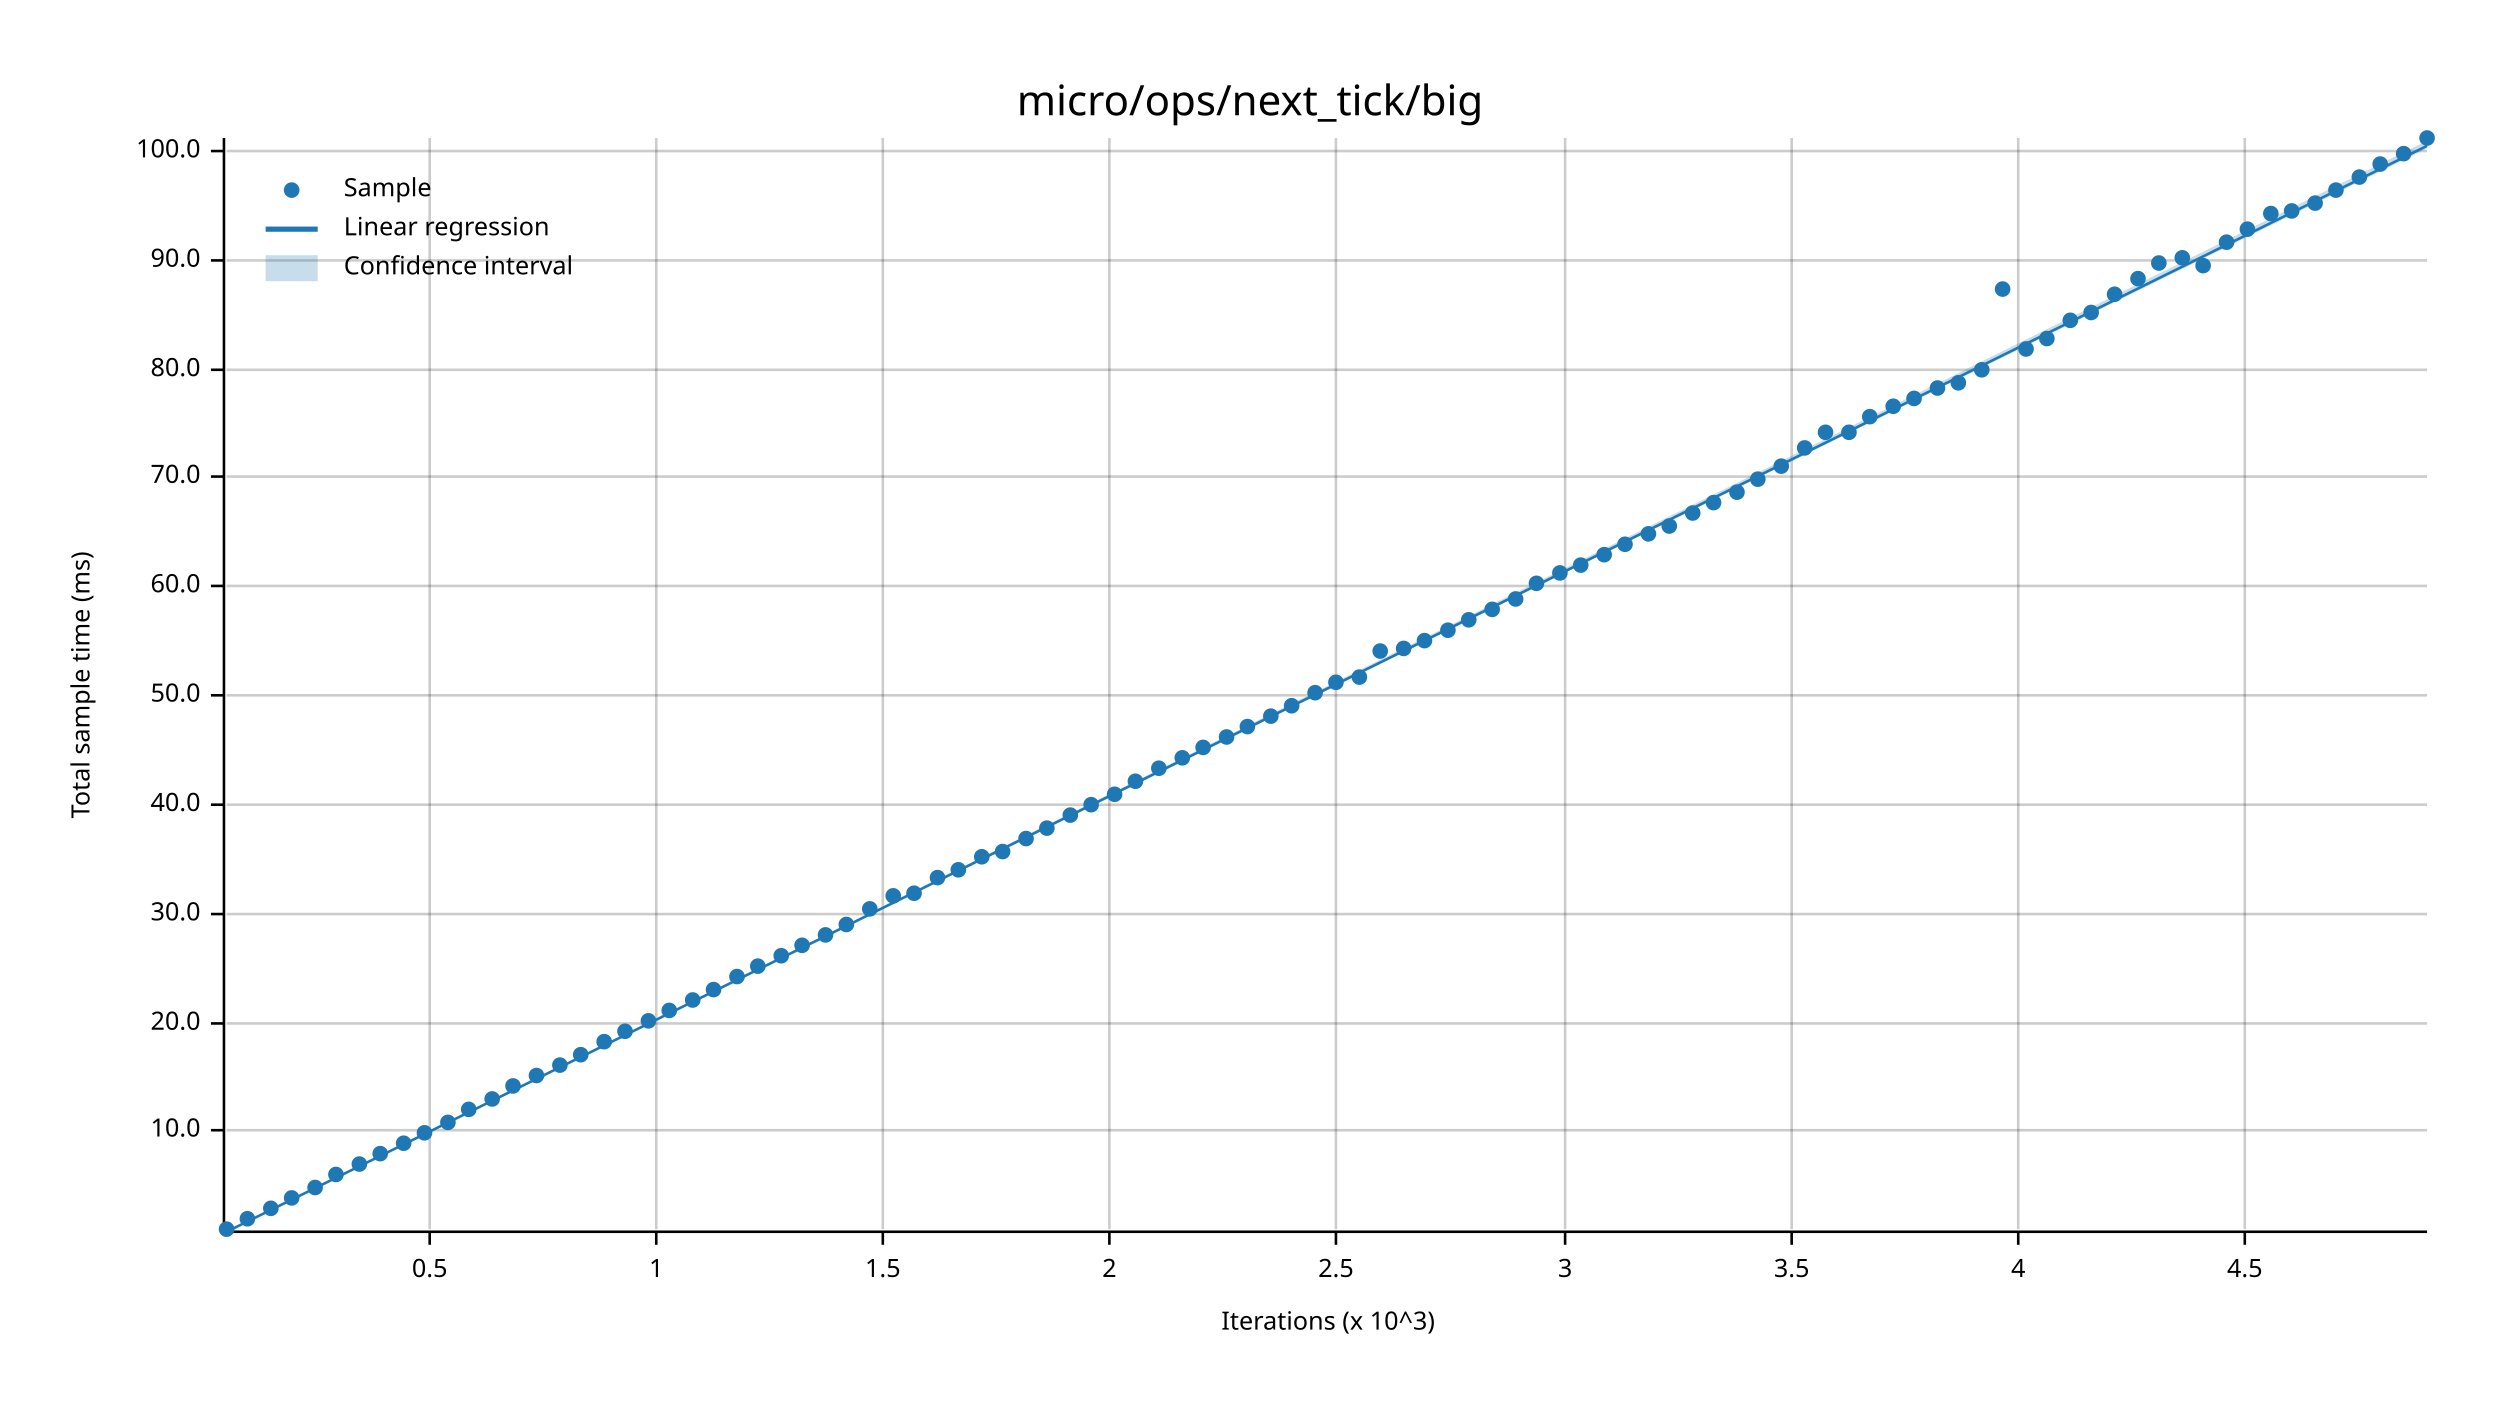
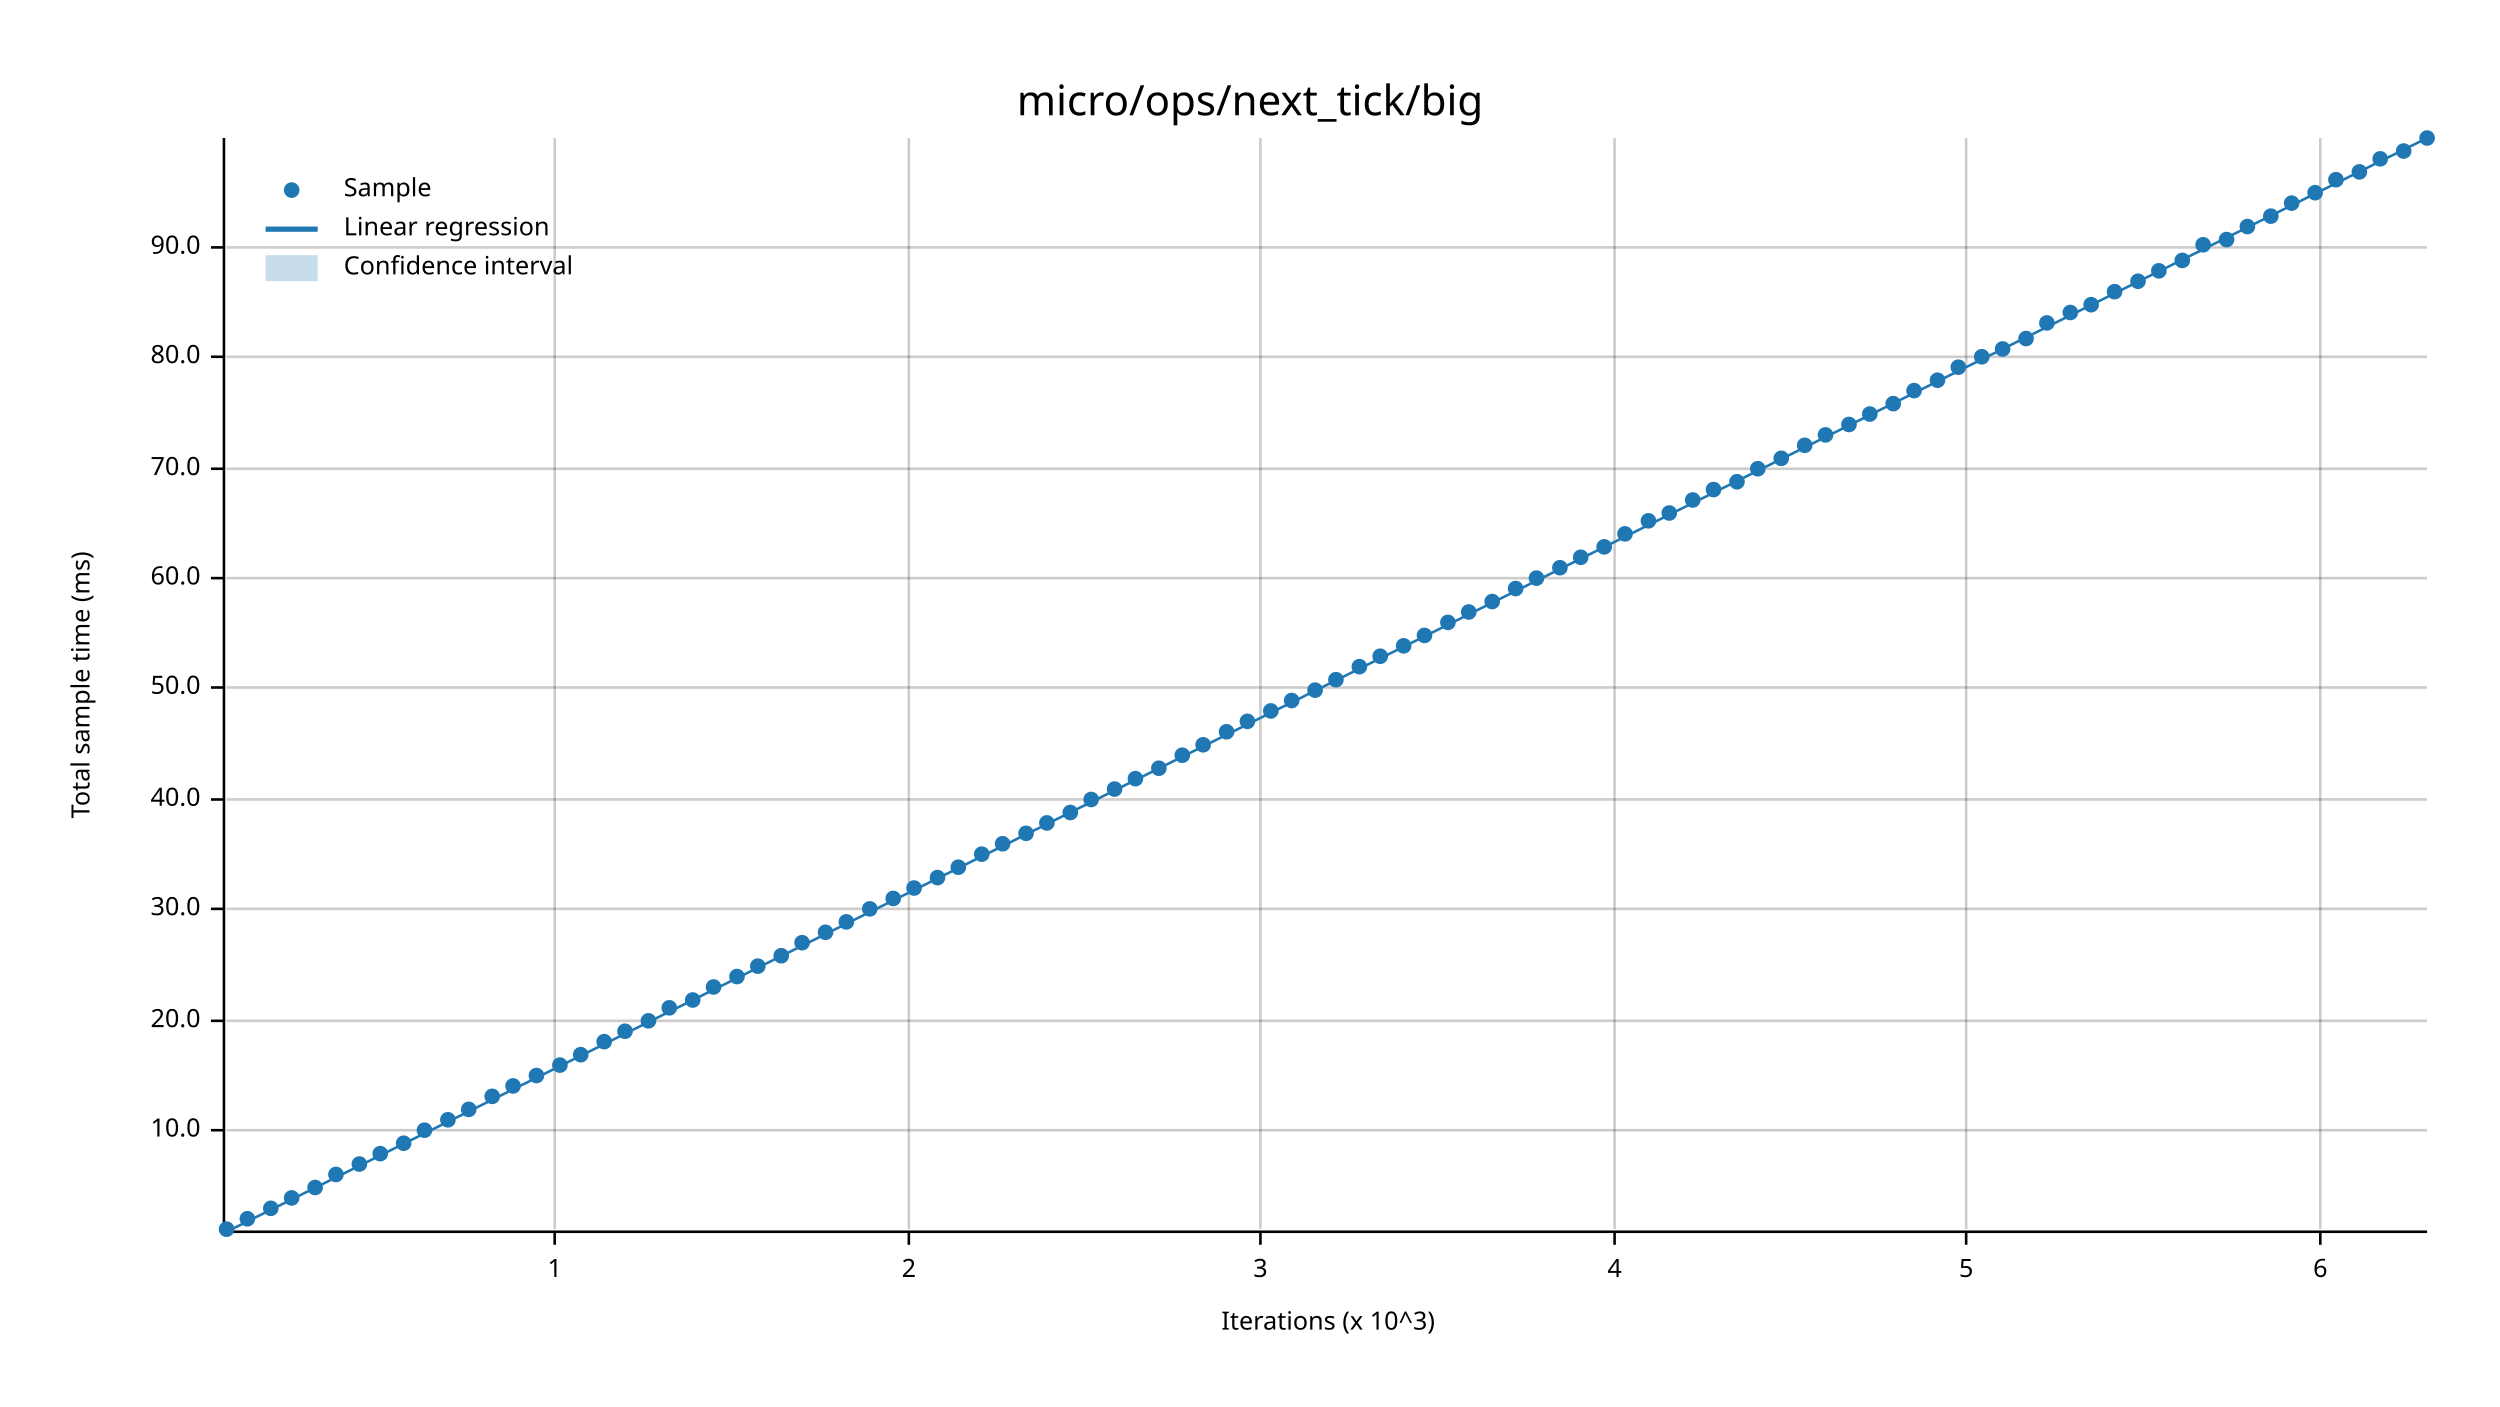
<svg xmlns="http://www.w3.org/2000/svg" width="960" height="540" viewBox="0 0 960 540">
  <text x="480" y="32" dy="0.76em" text-anchor="middle" font-family="sans-serif" font-size="16.129" opacity="1" fill="#000000">
micro/ops/next_tick/big
</text>
  <text x="27" y="263" dy="0.76em" text-anchor="middle" font-family="sans-serif" font-size="9.677" opacity="1" fill="#000000" transform="rotate(270, 27, 263)">
Total sample time (ms)
</text>
  <text x="510" y="513" dy="-0.5ex" text-anchor="middle" font-family="sans-serif" font-size="9.677" opacity="1" fill="#000000">
Iterations (x 10^3)
</text>
-   <line opacity="0.2" stroke="#000000" stroke-width="1" x1="165" y1="472" x2="165" y2="53" />
-   <line opacity="0.2" stroke="#000000" stroke-width="1" x1="252" y1="472" x2="252" y2="53" />
-   <line opacity="0.2" stroke="#000000" stroke-width="1" x1="339" y1="472" x2="339" y2="53" />
-   <line opacity="0.2" stroke="#000000" stroke-width="1" x1="426" y1="472" x2="426" y2="53" />
-   <line opacity="0.2" stroke="#000000" stroke-width="1" x1="513" y1="472" x2="513" y2="53" />
-   <line opacity="0.2" stroke="#000000" stroke-width="1" x1="601" y1="472" x2="601" y2="53" />
-   <line opacity="0.2" stroke="#000000" stroke-width="1" x1="688" y1="472" x2="688" y2="53" />
-   <line opacity="0.2" stroke="#000000" stroke-width="1" x1="775" y1="472" x2="775" y2="53" />
-   <line opacity="0.2" stroke="#000000" stroke-width="1" x1="862" y1="472" x2="862" y2="53" />
+   <line opacity="0.2" stroke="#000000" stroke-width="1" x1="213" y1="472" x2="213" y2="53" />
+   <line opacity="0.2" stroke="#000000" stroke-width="1" x1="349" y1="472" x2="349" y2="53" />
+   <line opacity="0.2" stroke="#000000" stroke-width="1" x1="484" y1="472" x2="484" y2="53" />
+   <line opacity="0.2" stroke="#000000" stroke-width="1" x1="620" y1="472" x2="620" y2="53" />
+   <line opacity="0.2" stroke="#000000" stroke-width="1" x1="755" y1="472" x2="755" y2="53" />
+   <line opacity="0.2" stroke="#000000" stroke-width="1" x1="891" y1="472" x2="891" y2="53" />
  <line opacity="0.2" stroke="#000000" stroke-width="1" x1="87" y1="434" x2="932" y2="434" />
-   <line opacity="0.2" stroke="#000000" stroke-width="1" x1="87" y1="393" x2="932" y2="393" />
-   <line opacity="0.2" stroke="#000000" stroke-width="1" x1="87" y1="351" x2="932" y2="351" />
-   <line opacity="0.2" stroke="#000000" stroke-width="1" x1="87" y1="309" x2="932" y2="309" />
-   <line opacity="0.2" stroke="#000000" stroke-width="1" x1="87" y1="267" x2="932" y2="267" />
-   <line opacity="0.2" stroke="#000000" stroke-width="1" x1="87" y1="225" x2="932" y2="225" />
-   <line opacity="0.2" stroke="#000000" stroke-width="1" x1="87" y1="183" x2="932" y2="183" />
-   <line opacity="0.2" stroke="#000000" stroke-width="1" x1="87" y1="142" x2="932" y2="142" />
-   <line opacity="0.2" stroke="#000000" stroke-width="1" x1="87" y1="100" x2="932" y2="100" />
-   <line opacity="0.2" stroke="#000000" stroke-width="1" x1="87" y1="58" x2="932" y2="58" />
+   <line opacity="0.2" stroke="#000000" stroke-width="1" x1="87" y1="392" x2="932" y2="392" />
+   <line opacity="0.2" stroke="#000000" stroke-width="1" x1="87" y1="349" x2="932" y2="349" />
+   <line opacity="0.2" stroke="#000000" stroke-width="1" x1="87" y1="307" x2="932" y2="307" />
+   <line opacity="0.2" stroke="#000000" stroke-width="1" x1="87" y1="264" x2="932" y2="264" />
+   <line opacity="0.2" stroke="#000000" stroke-width="1" x1="87" y1="222" x2="932" y2="222" />
+   <line opacity="0.2" stroke="#000000" stroke-width="1" x1="87" y1="180" x2="932" y2="180" />
+   <line opacity="0.2" stroke="#000000" stroke-width="1" x1="87" y1="137" x2="932" y2="137" />
+   <line opacity="0.2" stroke="#000000" stroke-width="1" x1="87" y1="95" x2="932" y2="95" />
  <polyline fill="none" opacity="1" stroke="#000000" stroke-width="1" points="86,53 86,472 " />
  <text x="77" y="434" dy="0.5ex" text-anchor="end" font-family="sans-serif" font-size="9.677" opacity="1" fill="#000000">
10.0
</text>
  <polyline fill="none" opacity="1" stroke="#000000" stroke-width="1" points="81,434 86,434 " />
-   <text x="77" y="393" dy="0.5ex" text-anchor="end" font-family="sans-serif" font-size="9.677" opacity="1" fill="#000000">
+   <text x="77" y="392" dy="0.5ex" text-anchor="end" font-family="sans-serif" font-size="9.677" opacity="1" fill="#000000">
20.0
</text>
-   <polyline fill="none" opacity="1" stroke="#000000" stroke-width="1" points="81,393 86,393 " />
-   <text x="77" y="351" dy="0.5ex" text-anchor="end" font-family="sans-serif" font-size="9.677" opacity="1" fill="#000000">
+   <polyline fill="none" opacity="1" stroke="#000000" stroke-width="1" points="81,392 86,392 " />
+   <text x="77" y="349" dy="0.5ex" text-anchor="end" font-family="sans-serif" font-size="9.677" opacity="1" fill="#000000">
30.0
</text>
-   <polyline fill="none" opacity="1" stroke="#000000" stroke-width="1" points="81,351 86,351 " />
-   <text x="77" y="309" dy="0.5ex" text-anchor="end" font-family="sans-serif" font-size="9.677" opacity="1" fill="#000000">
+   <polyline fill="none" opacity="1" stroke="#000000" stroke-width="1" points="81,349 86,349 " />
+   <text x="77" y="307" dy="0.5ex" text-anchor="end" font-family="sans-serif" font-size="9.677" opacity="1" fill="#000000">
40.0
</text>
-   <polyline fill="none" opacity="1" stroke="#000000" stroke-width="1" points="81,309 86,309 " />
-   <text x="77" y="267" dy="0.5ex" text-anchor="end" font-family="sans-serif" font-size="9.677" opacity="1" fill="#000000">
+   <polyline fill="none" opacity="1" stroke="#000000" stroke-width="1" points="81,307 86,307 " />
+   <text x="77" y="264" dy="0.5ex" text-anchor="end" font-family="sans-serif" font-size="9.677" opacity="1" fill="#000000">
50.0
</text>
-   <polyline fill="none" opacity="1" stroke="#000000" stroke-width="1" points="81,267 86,267 " />
-   <text x="77" y="225" dy="0.5ex" text-anchor="end" font-family="sans-serif" font-size="9.677" opacity="1" fill="#000000">
+   <polyline fill="none" opacity="1" stroke="#000000" stroke-width="1" points="81,264 86,264 " />
+   <text x="77" y="222" dy="0.5ex" text-anchor="end" font-family="sans-serif" font-size="9.677" opacity="1" fill="#000000">
60.0
</text>
-   <polyline fill="none" opacity="1" stroke="#000000" stroke-width="1" points="81,225 86,225 " />
-   <text x="77" y="183" dy="0.5ex" text-anchor="end" font-family="sans-serif" font-size="9.677" opacity="1" fill="#000000">
+   <polyline fill="none" opacity="1" stroke="#000000" stroke-width="1" points="81,222 86,222 " />
+   <text x="77" y="180" dy="0.5ex" text-anchor="end" font-family="sans-serif" font-size="9.677" opacity="1" fill="#000000">
70.0
</text>
-   <polyline fill="none" opacity="1" stroke="#000000" stroke-width="1" points="81,183 86,183 " />
-   <text x="77" y="142" dy="0.5ex" text-anchor="end" font-family="sans-serif" font-size="9.677" opacity="1" fill="#000000">
+   <polyline fill="none" opacity="1" stroke="#000000" stroke-width="1" points="81,180 86,180 " />
+   <text x="77" y="137" dy="0.5ex" text-anchor="end" font-family="sans-serif" font-size="9.677" opacity="1" fill="#000000">
80.0
</text>
-   <polyline fill="none" opacity="1" stroke="#000000" stroke-width="1" points="81,142 86,142 " />
-   <text x="77" y="100" dy="0.5ex" text-anchor="end" font-family="sans-serif" font-size="9.677" opacity="1" fill="#000000">
+   <polyline fill="none" opacity="1" stroke="#000000" stroke-width="1" points="81,137 86,137 " />
+   <text x="77" y="95" dy="0.5ex" text-anchor="end" font-family="sans-serif" font-size="9.677" opacity="1" fill="#000000">
90.0
</text>
-   <polyline fill="none" opacity="1" stroke="#000000" stroke-width="1" points="81,100 86,100 " />
-   <text x="77" y="58" dy="0.5ex" text-anchor="end" font-family="sans-serif" font-size="9.677" opacity="1" fill="#000000">
- 100.0
- </text>
-   <polyline fill="none" opacity="1" stroke="#000000" stroke-width="1" points="81,58 86,58 " />
+   <polyline fill="none" opacity="1" stroke="#000000" stroke-width="1" points="81,95 86,95 " />
  <polyline fill="none" opacity="1" stroke="#000000" stroke-width="1" points="87,473 932,473 " />
-   <text x="165" y="483" dy="0.76em" text-anchor="middle" font-family="sans-serif" font-size="9.677" opacity="1" fill="#000000">
- 0.5
- </text>
-   <polyline fill="none" opacity="1" stroke="#000000" stroke-width="1" points="165,473 165,478 " />
-   <text x="252" y="483" dy="0.76em" text-anchor="middle" font-family="sans-serif" font-size="9.677" opacity="1" fill="#000000">
+   <text x="213" y="483" dy="0.76em" text-anchor="middle" font-family="sans-serif" font-size="9.677" opacity="1" fill="#000000">
1
</text>
-   <polyline fill="none" opacity="1" stroke="#000000" stroke-width="1" points="252,473 252,478 " />
-   <text x="339" y="483" dy="0.76em" text-anchor="middle" font-family="sans-serif" font-size="9.677" opacity="1" fill="#000000">
- 1.5
- </text>
-   <polyline fill="none" opacity="1" stroke="#000000" stroke-width="1" points="339,473 339,478 " />
-   <text x="426" y="483" dy="0.76em" text-anchor="middle" font-family="sans-serif" font-size="9.677" opacity="1" fill="#000000">
+   <polyline fill="none" opacity="1" stroke="#000000" stroke-width="1" points="213,473 213,478 " />
+   <text x="349" y="483" dy="0.76em" text-anchor="middle" font-family="sans-serif" font-size="9.677" opacity="1" fill="#000000">
2
</text>
-   <polyline fill="none" opacity="1" stroke="#000000" stroke-width="1" points="426,473 426,478 " />
-   <text x="513" y="483" dy="0.76em" text-anchor="middle" font-family="sans-serif" font-size="9.677" opacity="1" fill="#000000">
- 2.5
- </text>
-   <polyline fill="none" opacity="1" stroke="#000000" stroke-width="1" points="513,473 513,478 " />
-   <text x="601" y="483" dy="0.76em" text-anchor="middle" font-family="sans-serif" font-size="9.677" opacity="1" fill="#000000">
+   <polyline fill="none" opacity="1" stroke="#000000" stroke-width="1" points="349,473 349,478 " />
+   <text x="484" y="483" dy="0.76em" text-anchor="middle" font-family="sans-serif" font-size="9.677" opacity="1" fill="#000000">
3
</text>
-   <polyline fill="none" opacity="1" stroke="#000000" stroke-width="1" points="601,473 601,478 " />
-   <text x="688" y="483" dy="0.76em" text-anchor="middle" font-family="sans-serif" font-size="9.677" opacity="1" fill="#000000">
- 3.5
- </text>
-   <polyline fill="none" opacity="1" stroke="#000000" stroke-width="1" points="688,473 688,478 " />
-   <text x="775" y="483" dy="0.76em" text-anchor="middle" font-family="sans-serif" font-size="9.677" opacity="1" fill="#000000">
+   <polyline fill="none" opacity="1" stroke="#000000" stroke-width="1" points="484,473 484,478 " />
+   <text x="620" y="483" dy="0.76em" text-anchor="middle" font-family="sans-serif" font-size="9.677" opacity="1" fill="#000000">
4
</text>
-   <polyline fill="none" opacity="1" stroke="#000000" stroke-width="1" points="775,473 775,478 " />
-   <text x="862" y="483" dy="0.76em" text-anchor="middle" font-family="sans-serif" font-size="9.677" opacity="1" fill="#000000">
- 4.5
- </text>
-   <polyline fill="none" opacity="1" stroke="#000000" stroke-width="1" points="862,473 862,478 " />
+   <polyline fill="none" opacity="1" stroke="#000000" stroke-width="1" points="620,473 620,478 " />
+   <text x="755" y="483" dy="0.76em" text-anchor="middle" font-family="sans-serif" font-size="9.677" opacity="1" fill="#000000">
+ 5
+ </text>
+   <polyline fill="none" opacity="1" stroke="#000000" stroke-width="1" points="755,473 755,478 " />
+   <text x="891" y="483" dy="0.76em" text-anchor="middle" font-family="sans-serif" font-size="9.677" opacity="1" fill="#000000">
+ 6
+ </text>
+   <polyline fill="none" opacity="1" stroke="#000000" stroke-width="1" points="891,473 891,478 " />
  <circle cx="87" cy="472" r="3" opacity="1" fill="#1F78B4" stroke="none" stroke-width="1" />
  <circle cx="95" cy="468" r="3" opacity="1" fill="#1F78B4" stroke="none" stroke-width="1" />
  <circle cx="104" cy="464" r="3" opacity="1" fill="#1F78B4" stroke="none" stroke-width="1" />
  <circle cx="112" cy="460" r="3" opacity="1" fill="#1F78B4" stroke="none" stroke-width="1" />
  <circle cx="121" cy="456" r="3" opacity="1" fill="#1F78B4" stroke="none" stroke-width="1" />
  <circle cx="129" cy="451" r="3" opacity="1" fill="#1F78B4" stroke="none" stroke-width="1" />
  <circle cx="138" cy="447" r="3" opacity="1" fill="#1F78B4" stroke="none" stroke-width="1" />
  <circle cx="146" cy="443" r="3" opacity="1" fill="#1F78B4" stroke="none" stroke-width="1" />
  <circle cx="155" cy="439" r="3" opacity="1" fill="#1F78B4" stroke="none" stroke-width="1" />
-   <circle cx="163" cy="435" r="3" opacity="1" fill="#1F78B4" stroke="none" stroke-width="1" />
-   <circle cx="172" cy="431" r="3" opacity="1" fill="#1F78B4" stroke="none" stroke-width="1" />
+   <circle cx="163" cy="434" r="3" opacity="1" fill="#1F78B4" stroke="none" stroke-width="1" />
+   <circle cx="172" cy="430" r="3" opacity="1" fill="#1F78B4" stroke="none" stroke-width="1" />
  <circle cx="180" cy="426" r="3" opacity="1" fill="#1F78B4" stroke="none" stroke-width="1" />
-   <circle cx="189" cy="422" r="3" opacity="1" fill="#1F78B4" stroke="none" stroke-width="1" />
+   <circle cx="189" cy="421" r="3" opacity="1" fill="#1F78B4" stroke="none" stroke-width="1" />
  <circle cx="197" cy="417" r="3" opacity="1" fill="#1F78B4" stroke="none" stroke-width="1" />
  <circle cx="206" cy="413" r="3" opacity="1" fill="#1F78B4" stroke="none" stroke-width="1" />
  <circle cx="215" cy="409" r="3" opacity="1" fill="#1F78B4" stroke="none" stroke-width="1" />
  <circle cx="223" cy="405" r="3" opacity="1" fill="#1F78B4" stroke="none" stroke-width="1" />
  <circle cx="232" cy="400" r="3" opacity="1" fill="#1F78B4" stroke="none" stroke-width="1" />
  <circle cx="240" cy="396" r="3" opacity="1" fill="#1F78B4" stroke="none" stroke-width="1" />
  <circle cx="249" cy="392" r="3" opacity="1" fill="#1F78B4" stroke="none" stroke-width="1" />
-   <circle cx="257" cy="388" r="3" opacity="1" fill="#1F78B4" stroke="none" stroke-width="1" />
+   <circle cx="257" cy="387" r="3" opacity="1" fill="#1F78B4" stroke="none" stroke-width="1" />
  <circle cx="266" cy="384" r="3" opacity="1" fill="#1F78B4" stroke="none" stroke-width="1" />
-   <circle cx="274" cy="380" r="3" opacity="1" fill="#1F78B4" stroke="none" stroke-width="1" />
+   <circle cx="274" cy="379" r="3" opacity="1" fill="#1F78B4" stroke="none" stroke-width="1" />
  <circle cx="283" cy="375" r="3" opacity="1" fill="#1F78B4" stroke="none" stroke-width="1" />
  <circle cx="291" cy="371" r="3" opacity="1" fill="#1F78B4" stroke="none" stroke-width="1" />
  <circle cx="300" cy="367" r="3" opacity="1" fill="#1F78B4" stroke="none" stroke-width="1" />
-   <circle cx="308" cy="363" r="3" opacity="1" fill="#1F78B4" stroke="none" stroke-width="1" />
-   <circle cx="317" cy="359" r="3" opacity="1" fill="#1F78B4" stroke="none" stroke-width="1" />
-   <circle cx="325" cy="355" r="3" opacity="1" fill="#1F78B4" stroke="none" stroke-width="1" />
+   <circle cx="308" cy="362" r="3" opacity="1" fill="#1F78B4" stroke="none" stroke-width="1" />
+   <circle cx="317" cy="358" r="3" opacity="1" fill="#1F78B4" stroke="none" stroke-width="1" />
+   <circle cx="325" cy="354" r="3" opacity="1" fill="#1F78B4" stroke="none" stroke-width="1" />
  <circle cx="334" cy="349" r="3" opacity="1" fill="#1F78B4" stroke="none" stroke-width="1" />
-   <circle cx="343" cy="344" r="3" opacity="1" fill="#1F78B4" stroke="none" stroke-width="1" />
-   <circle cx="351" cy="343" r="3" opacity="1" fill="#1F78B4" stroke="none" stroke-width="1" />
+   <circle cx="343" cy="345" r="3" opacity="1" fill="#1F78B4" stroke="none" stroke-width="1" />
+   <circle cx="351" cy="341" r="3" opacity="1" fill="#1F78B4" stroke="none" stroke-width="1" />
  <circle cx="360" cy="337" r="3" opacity="1" fill="#1F78B4" stroke="none" stroke-width="1" />
-   <circle cx="368" cy="334" r="3" opacity="1" fill="#1F78B4" stroke="none" stroke-width="1" />
-   <circle cx="377" cy="329" r="3" opacity="1" fill="#1F78B4" stroke="none" stroke-width="1" />
-   <circle cx="385" cy="327" r="3" opacity="1" fill="#1F78B4" stroke="none" stroke-width="1" />
-   <circle cx="394" cy="322" r="3" opacity="1" fill="#1F78B4" stroke="none" stroke-width="1" />
-   <circle cx="402" cy="318" r="3" opacity="1" fill="#1F78B4" stroke="none" stroke-width="1" />
-   <circle cx="411" cy="313" r="3" opacity="1" fill="#1F78B4" stroke="none" stroke-width="1" />
-   <circle cx="419" cy="309" r="3" opacity="1" fill="#1F78B4" stroke="none" stroke-width="1" />
-   <circle cx="428" cy="305" r="3" opacity="1" fill="#1F78B4" stroke="none" stroke-width="1" />
-   <circle cx="436" cy="300" r="3" opacity="1" fill="#1F78B4" stroke="none" stroke-width="1" />
+   <circle cx="368" cy="333" r="3" opacity="1" fill="#1F78B4" stroke="none" stroke-width="1" />
+   <circle cx="377" cy="328" r="3" opacity="1" fill="#1F78B4" stroke="none" stroke-width="1" />
+   <circle cx="385" cy="324" r="3" opacity="1" fill="#1F78B4" stroke="none" stroke-width="1" />
+   <circle cx="394" cy="320" r="3" opacity="1" fill="#1F78B4" stroke="none" stroke-width="1" />
+   <circle cx="402" cy="316" r="3" opacity="1" fill="#1F78B4" stroke="none" stroke-width="1" />
+   <circle cx="411" cy="312" r="3" opacity="1" fill="#1F78B4" stroke="none" stroke-width="1" />
+   <circle cx="419" cy="307" r="3" opacity="1" fill="#1F78B4" stroke="none" stroke-width="1" />
+   <circle cx="428" cy="303" r="3" opacity="1" fill="#1F78B4" stroke="none" stroke-width="1" />
+   <circle cx="436" cy="299" r="3" opacity="1" fill="#1F78B4" stroke="none" stroke-width="1" />
  <circle cx="445" cy="295" r="3" opacity="1" fill="#1F78B4" stroke="none" stroke-width="1" />
-   <circle cx="454" cy="291" r="3" opacity="1" fill="#1F78B4" stroke="none" stroke-width="1" />
-   <circle cx="462" cy="287" r="3" opacity="1" fill="#1F78B4" stroke="none" stroke-width="1" />
-   <circle cx="471" cy="283" r="3" opacity="1" fill="#1F78B4" stroke="none" stroke-width="1" />
-   <circle cx="479" cy="279" r="3" opacity="1" fill="#1F78B4" stroke="none" stroke-width="1" />
-   <circle cx="488" cy="275" r="3" opacity="1" fill="#1F78B4" stroke="none" stroke-width="1" />
-   <circle cx="496" cy="271" r="3" opacity="1" fill="#1F78B4" stroke="none" stroke-width="1" />
-   <circle cx="505" cy="266" r="3" opacity="1" fill="#1F78B4" stroke="none" stroke-width="1" />
-   <circle cx="513" cy="262" r="3" opacity="1" fill="#1F78B4" stroke="none" stroke-width="1" />
-   <circle cx="522" cy="260" r="3" opacity="1" fill="#1F78B4" stroke="none" stroke-width="1" />
-   <circle cx="530" cy="250" r="3" opacity="1" fill="#1F78B4" stroke="none" stroke-width="1" />
-   <circle cx="539" cy="249" r="3" opacity="1" fill="#1F78B4" stroke="none" stroke-width="1" />
-   <circle cx="547" cy="246" r="3" opacity="1" fill="#1F78B4" stroke="none" stroke-width="1" />
-   <circle cx="556" cy="242" r="3" opacity="1" fill="#1F78B4" stroke="none" stroke-width="1" />
-   <circle cx="564" cy="238" r="3" opacity="1" fill="#1F78B4" stroke="none" stroke-width="1" />
-   <circle cx="573" cy="234" r="3" opacity="1" fill="#1F78B4" stroke="none" stroke-width="1" />
-   <circle cx="582" cy="230" r="3" opacity="1" fill="#1F78B4" stroke="none" stroke-width="1" />
-   <circle cx="590" cy="224" r="3" opacity="1" fill="#1F78B4" stroke="none" stroke-width="1" />
-   <circle cx="599" cy="220" r="3" opacity="1" fill="#1F78B4" stroke="none" stroke-width="1" />
-   <circle cx="607" cy="217" r="3" opacity="1" fill="#1F78B4" stroke="none" stroke-width="1" />
-   <circle cx="616" cy="213" r="3" opacity="1" fill="#1F78B4" stroke="none" stroke-width="1" />
-   <circle cx="624" cy="209" r="3" opacity="1" fill="#1F78B4" stroke="none" stroke-width="1" />
-   <circle cx="633" cy="205" r="3" opacity="1" fill="#1F78B4" stroke="none" stroke-width="1" />
-   <circle cx="641" cy="202" r="3" opacity="1" fill="#1F78B4" stroke="none" stroke-width="1" />
-   <circle cx="650" cy="197" r="3" opacity="1" fill="#1F78B4" stroke="none" stroke-width="1" />
-   <circle cx="658" cy="193" r="3" opacity="1" fill="#1F78B4" stroke="none" stroke-width="1" />
-   <circle cx="667" cy="189" r="3" opacity="1" fill="#1F78B4" stroke="none" stroke-width="1" />
-   <circle cx="675" cy="184" r="3" opacity="1" fill="#1F78B4" stroke="none" stroke-width="1" />
-   <circle cx="684" cy="179" r="3" opacity="1" fill="#1F78B4" stroke="none" stroke-width="1" />
-   <circle cx="693" cy="172" r="3" opacity="1" fill="#1F78B4" stroke="none" stroke-width="1" />
-   <circle cx="701" cy="166" r="3" opacity="1" fill="#1F78B4" stroke="none" stroke-width="1" />
-   <circle cx="710" cy="166" r="3" opacity="1" fill="#1F78B4" stroke="none" stroke-width="1" />
-   <circle cx="718" cy="160" r="3" opacity="1" fill="#1F78B4" stroke="none" stroke-width="1" />
-   <circle cx="727" cy="156" r="3" opacity="1" fill="#1F78B4" stroke="none" stroke-width="1" />
-   <circle cx="735" cy="153" r="3" opacity="1" fill="#1F78B4" stroke="none" stroke-width="1" />
-   <circle cx="744" cy="149" r="3" opacity="1" fill="#1F78B4" stroke="none" stroke-width="1" />
-   <circle cx="752" cy="147" r="3" opacity="1" fill="#1F78B4" stroke="none" stroke-width="1" />
-   <circle cx="761" cy="142" r="3" opacity="1" fill="#1F78B4" stroke="none" stroke-width="1" />
-   <circle cx="769" cy="111" r="3" opacity="1" fill="#1F78B4" stroke="none" stroke-width="1" />
-   <circle cx="778" cy="134" r="3" opacity="1" fill="#1F78B4" stroke="none" stroke-width="1" />
-   <circle cx="786" cy="130" r="3" opacity="1" fill="#1F78B4" stroke="none" stroke-width="1" />
-   <circle cx="795" cy="123" r="3" opacity="1" fill="#1F78B4" stroke="none" stroke-width="1" />
-   <circle cx="803" cy="120" r="3" opacity="1" fill="#1F78B4" stroke="none" stroke-width="1" />
-   <circle cx="812" cy="113" r="3" opacity="1" fill="#1F78B4" stroke="none" stroke-width="1" />
-   <circle cx="821" cy="107" r="3" opacity="1" fill="#1F78B4" stroke="none" stroke-width="1" />
-   <circle cx="829" cy="101" r="3" opacity="1" fill="#1F78B4" stroke="none" stroke-width="1" />
-   <circle cx="838" cy="99" r="3" opacity="1" fill="#1F78B4" stroke="none" stroke-width="1" />
-   <circle cx="846" cy="102" r="3" opacity="1" fill="#1F78B4" stroke="none" stroke-width="1" />
-   <circle cx="855" cy="93" r="3" opacity="1" fill="#1F78B4" stroke="none" stroke-width="1" />
-   <circle cx="863" cy="88" r="3" opacity="1" fill="#1F78B4" stroke="none" stroke-width="1" />
-   <circle cx="872" cy="82" r="3" opacity="1" fill="#1F78B4" stroke="none" stroke-width="1" />
-   <circle cx="880" cy="81" r="3" opacity="1" fill="#1F78B4" stroke="none" stroke-width="1" />
-   <circle cx="889" cy="78" r="3" opacity="1" fill="#1F78B4" stroke="none" stroke-width="1" />
-   <circle cx="897" cy="73" r="3" opacity="1" fill="#1F78B4" stroke="none" stroke-width="1" />
-   <circle cx="906" cy="68" r="3" opacity="1" fill="#1F78B4" stroke="none" stroke-width="1" />
-   <circle cx="914" cy="63" r="3" opacity="1" fill="#1F78B4" stroke="none" stroke-width="1" />
-   <circle cx="923" cy="59" r="3" opacity="1" fill="#1F78B4" stroke="none" stroke-width="1" />
+   <circle cx="454" cy="290" r="3" opacity="1" fill="#1F78B4" stroke="none" stroke-width="1" />
+   <circle cx="462" cy="286" r="3" opacity="1" fill="#1F78B4" stroke="none" stroke-width="1" />
+   <circle cx="471" cy="281" r="3" opacity="1" fill="#1F78B4" stroke="none" stroke-width="1" />
+   <circle cx="479" cy="277" r="3" opacity="1" fill="#1F78B4" stroke="none" stroke-width="1" />
+   <circle cx="488" cy="273" r="3" opacity="1" fill="#1F78B4" stroke="none" stroke-width="1" />
+   <circle cx="496" cy="269" r="3" opacity="1" fill="#1F78B4" stroke="none" stroke-width="1" />
+   <circle cx="505" cy="265" r="3" opacity="1" fill="#1F78B4" stroke="none" stroke-width="1" />
+   <circle cx="513" cy="261" r="3" opacity="1" fill="#1F78B4" stroke="none" stroke-width="1" />
+   <circle cx="522" cy="256" r="3" opacity="1" fill="#1F78B4" stroke="none" stroke-width="1" />
+   <circle cx="530" cy="252" r="3" opacity="1" fill="#1F78B4" stroke="none" stroke-width="1" />
+   <circle cx="539" cy="248" r="3" opacity="1" fill="#1F78B4" stroke="none" stroke-width="1" />
+   <circle cx="547" cy="244" r="3" opacity="1" fill="#1F78B4" stroke="none" stroke-width="1" />
+   <circle cx="556" cy="239" r="3" opacity="1" fill="#1F78B4" stroke="none" stroke-width="1" />
+   <circle cx="564" cy="235" r="3" opacity="1" fill="#1F78B4" stroke="none" stroke-width="1" />
+   <circle cx="573" cy="231" r="3" opacity="1" fill="#1F78B4" stroke="none" stroke-width="1" />
+   <circle cx="582" cy="226" r="3" opacity="1" fill="#1F78B4" stroke="none" stroke-width="1" />
+   <circle cx="590" cy="222" r="3" opacity="1" fill="#1F78B4" stroke="none" stroke-width="1" />
+   <circle cx="599" cy="218" r="3" opacity="1" fill="#1F78B4" stroke="none" stroke-width="1" />
+   <circle cx="607" cy="214" r="3" opacity="1" fill="#1F78B4" stroke="none" stroke-width="1" />
+   <circle cx="616" cy="210" r="3" opacity="1" fill="#1F78B4" stroke="none" stroke-width="1" />
+   <circle cx="624" cy="205" r="3" opacity="1" fill="#1F78B4" stroke="none" stroke-width="1" />
+   <circle cx="633" cy="200" r="3" opacity="1" fill="#1F78B4" stroke="none" stroke-width="1" />
+   <circle cx="641" cy="197" r="3" opacity="1" fill="#1F78B4" stroke="none" stroke-width="1" />
+   <circle cx="650" cy="192" r="3" opacity="1" fill="#1F78B4" stroke="none" stroke-width="1" />
+   <circle cx="658" cy="188" r="3" opacity="1" fill="#1F78B4" stroke="none" stroke-width="1" />
+   <circle cx="667" cy="185" r="3" opacity="1" fill="#1F78B4" stroke="none" stroke-width="1" />
+   <circle cx="675" cy="180" r="3" opacity="1" fill="#1F78B4" stroke="none" stroke-width="1" />
+   <circle cx="684" cy="176" r="3" opacity="1" fill="#1F78B4" stroke="none" stroke-width="1" />
+   <circle cx="693" cy="171" r="3" opacity="1" fill="#1F78B4" stroke="none" stroke-width="1" />
+   <circle cx="701" cy="167" r="3" opacity="1" fill="#1F78B4" stroke="none" stroke-width="1" />
+   <circle cx="710" cy="163" r="3" opacity="1" fill="#1F78B4" stroke="none" stroke-width="1" />
+   <circle cx="718" cy="159" r="3" opacity="1" fill="#1F78B4" stroke="none" stroke-width="1" />
+   <circle cx="727" cy="155" r="3" opacity="1" fill="#1F78B4" stroke="none" stroke-width="1" />
+   <circle cx="735" cy="150" r="3" opacity="1" fill="#1F78B4" stroke="none" stroke-width="1" />
+   <circle cx="744" cy="146" r="3" opacity="1" fill="#1F78B4" stroke="none" stroke-width="1" />
+   <circle cx="752" cy="141" r="3" opacity="1" fill="#1F78B4" stroke="none" stroke-width="1" />
+   <circle cx="761" cy="137" r="3" opacity="1" fill="#1F78B4" stroke="none" stroke-width="1" />
+   <circle cx="769" cy="134" r="3" opacity="1" fill="#1F78B4" stroke="none" stroke-width="1" />
+   <circle cx="778" cy="130" r="3" opacity="1" fill="#1F78B4" stroke="none" stroke-width="1" />
+   <circle cx="786" cy="124" r="3" opacity="1" fill="#1F78B4" stroke="none" stroke-width="1" />
+   <circle cx="795" cy="120" r="3" opacity="1" fill="#1F78B4" stroke="none" stroke-width="1" />
+   <circle cx="803" cy="117" r="3" opacity="1" fill="#1F78B4" stroke="none" stroke-width="1" />
+   <circle cx="812" cy="112" r="3" opacity="1" fill="#1F78B4" stroke="none" stroke-width="1" />
+   <circle cx="821" cy="108" r="3" opacity="1" fill="#1F78B4" stroke="none" stroke-width="1" />
+   <circle cx="829" cy="104" r="3" opacity="1" fill="#1F78B4" stroke="none" stroke-width="1" />
+   <circle cx="838" cy="100" r="3" opacity="1" fill="#1F78B4" stroke="none" stroke-width="1" />
+   <circle cx="846" cy="94" r="3" opacity="1" fill="#1F78B4" stroke="none" stroke-width="1" />
+   <circle cx="855" cy="92" r="3" opacity="1" fill="#1F78B4" stroke="none" stroke-width="1" />
+   <circle cx="863" cy="87" r="3" opacity="1" fill="#1F78B4" stroke="none" stroke-width="1" />
+   <circle cx="872" cy="83" r="3" opacity="1" fill="#1F78B4" stroke="none" stroke-width="1" />
+   <circle cx="880" cy="78" r="3" opacity="1" fill="#1F78B4" stroke="none" stroke-width="1" />
+   <circle cx="889" cy="74" r="3" opacity="1" fill="#1F78B4" stroke="none" stroke-width="1" />
+   <circle cx="897" cy="69" r="3" opacity="1" fill="#1F78B4" stroke="none" stroke-width="1" />
+   <circle cx="906" cy="66" r="3" opacity="1" fill="#1F78B4" stroke="none" stroke-width="1" />
+   <circle cx="914" cy="61" r="3" opacity="1" fill="#1F78B4" stroke="none" stroke-width="1" />
+   <circle cx="923" cy="58" r="3" opacity="1" fill="#1F78B4" stroke="none" stroke-width="1" />
  <circle cx="932" cy="53" r="3" opacity="1" fill="#1F78B4" stroke="none" stroke-width="1" />
-   <polyline fill="none" opacity="1" stroke="#1F78B4" stroke-width="1" points="87,473 932,56 " />
-   <polygon opacity="0.25" fill="#1F78B4" points="87,473 932,57 932,54 " />
+   <polyline fill="none" opacity="1" stroke="#1F78B4" stroke-width="1" points="87,473 932,53 " />
+   <polygon opacity="0.25" fill="#1F78B4" points="87,473 932,53 932,53 " />
  <text x="132" y="68" dy="0.76em" text-anchor="start" font-family="sans-serif" font-size="9.677" opacity="1" fill="#000000">
Sample
</text>
  <text x="132" y="83" dy="0.76em" text-anchor="start" font-family="sans-serif" font-size="9.677" opacity="1" fill="#000000">
Linear regression
</text>
  <text x="132" y="98" dy="0.76em" text-anchor="start" font-family="sans-serif" font-size="9.677" opacity="1" fill="#000000">
Confidence interval
</text>
  <circle cx="112" cy="73" r="3" opacity="1" fill="#1F78B4" stroke="none" stroke-width="1" />
  <polyline fill="none" opacity="1" stroke="#1F78B4" stroke-width="2" points="102,88 122,88 " />
  <rect x="102" y="98" width="20" height="10" opacity="0.25" fill="#1F78B4" stroke="none" />
</svg>
